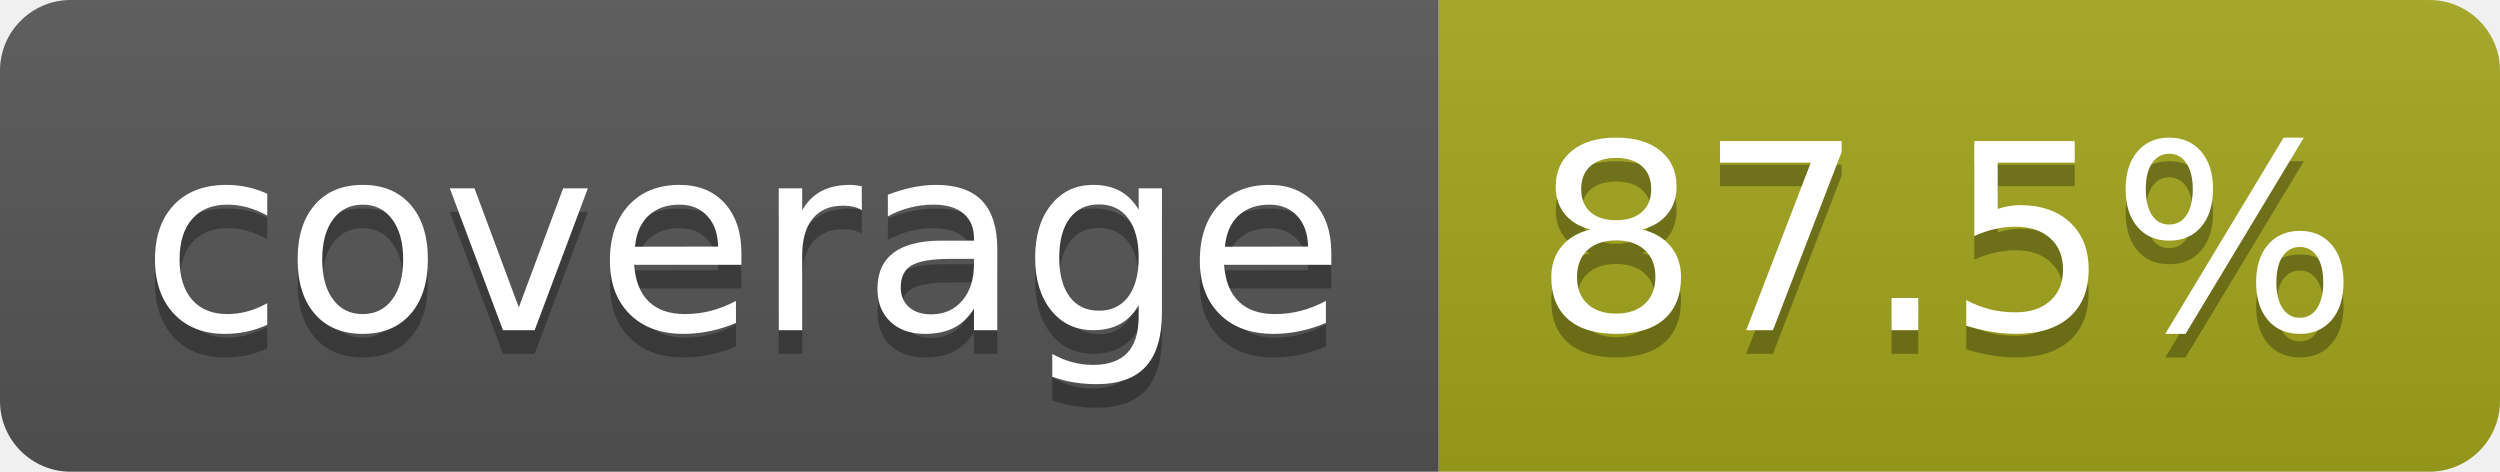
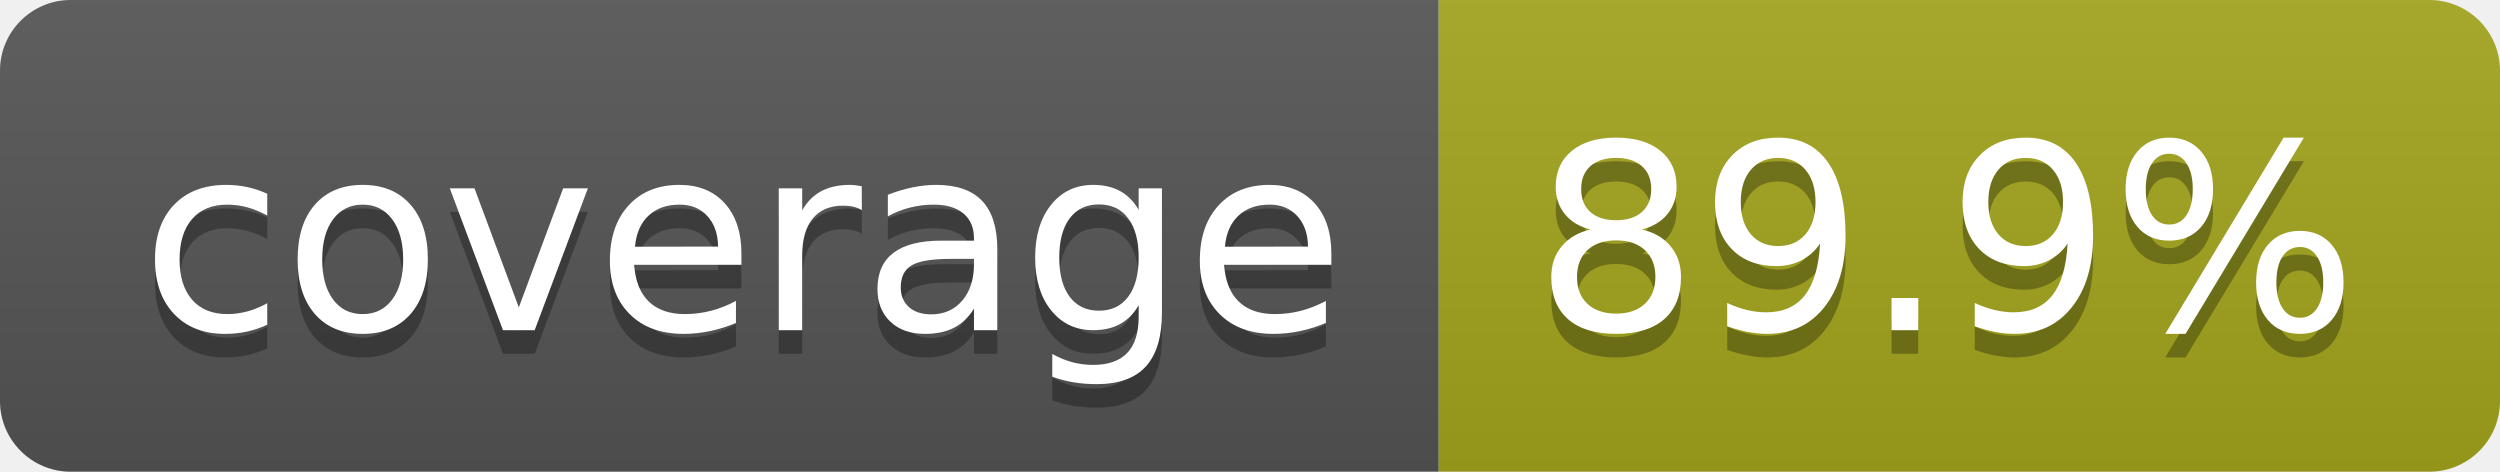
- <svg xmlns="http://www.w3.org/2000/svg" width="106" height="20" role="img" aria-label="coverage: 87.5%">
+ <svg xmlns="http://www.w3.org/2000/svg" width="106" height="20" role="img" aria-label="coverage: 89.9%">
  <linearGradient id="s" x2="0" y2="100%">
    <stop offset="0" stop-color="#bbb" stop-opacity=".1" />
    <stop offset="1" stop-opacity=".1" />
  </linearGradient>
  <clipPath id="r">
    <rect width="106" height="20" rx="3" fill="#fff" />
  </clipPath>
  <g clip-path="url(#r)">
    <rect width="61" height="20" fill="#555" />
    <rect x="61" width="45" height="20" fill="#a4a61d" />
    <rect width="106" height="20" fill="url(#s)" />
  </g>
  <g fill="#fff" text-anchor="middle" font-family="Verdana,Geneva,DejaVu Sans,sans-serif" text-rendering="geometricPrecision" font-size="110">
    <text aria-hidden="true" x="315" y="150" fill="#010101" fill-opacity=".3" transform="scale(.1)" textLength="510">coverage</text>
    <text x="315" y="140" transform="scale(.1)" fill="#fff" textLength="510">coverage</text>
-     <text aria-hidden="true" x="825" y="150" fill="#010101" fill-opacity=".3" transform="scale(.1)" textLength="350">87.5%</text>
-     <text x="825" y="140" transform="scale(.1)" fill="#fff" textLength="350">87.5%</text>
+     <text aria-hidden="true" x="825" y="150" fill="#010101" fill-opacity=".3" transform="scale(.1)" textLength="350">89.9%</text>
+     <text x="825" y="140" transform="scale(.1)" fill="#fff" textLength="350">89.9%</text>
  </g>
</svg>
